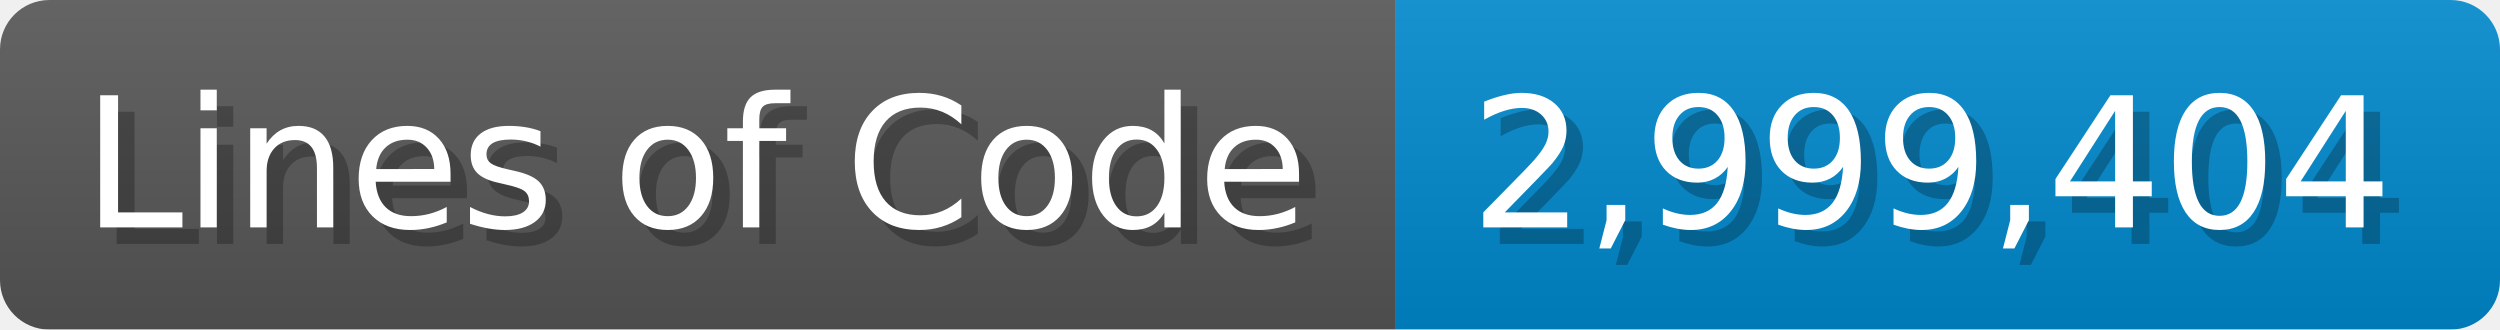
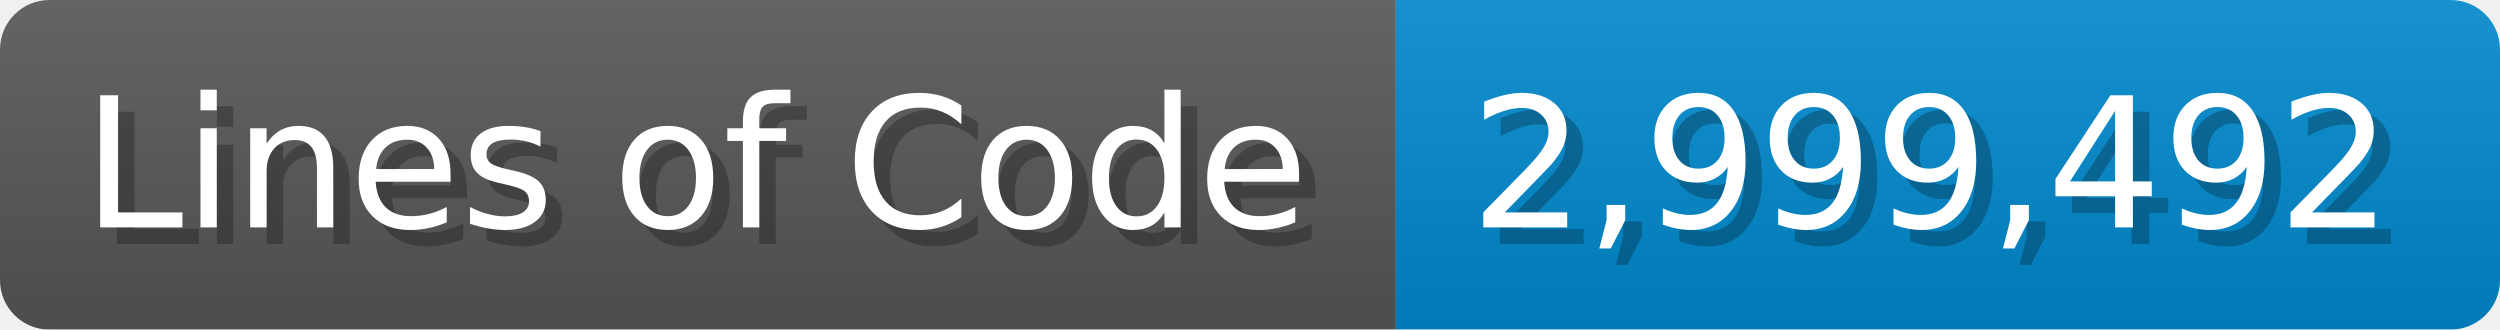
<svg xmlns="http://www.w3.org/2000/svg" width="151.7" height="20" viewBox="0 0 1517 200">
  <linearGradient id="a" x2="0" y2="100%">
    <stop offset="0" stop-opacity=".1" stop-color="#EEE" />
    <stop offset="1" stop-opacity=".1" />
  </linearGradient>
  <mask id="m">
    <rect width="1517" height="200" rx="30" fill="#FFF" />
  </mask>
  <g mask="url(#m)">
    <rect width="847" height="200" fill="#555" />
    <rect width="670" height="200" fill="#08C" x="847" />
    <rect width="1517" height="200" fill="url(#a)" />
  </g>
  <g fill="#fff" text-anchor="start" font-family="Verdana,DejaVu Sans,sans-serif" font-size="110">
    <text x="60" y="148" textLength="747" fill="#000" opacity="0.25">Lines of Code</text>
    <text x="50" y="138" textLength="747">Lines of Code</text>
-     <text x="902" y="148" textLength="570" fill="#000" opacity="0.25">2,999,404</text>
-     <text x="892" y="138" textLength="570">2,999,404</text>
+     <text x="902" y="148" textLength="570" fill="#000" opacity="0.25">2,999,492</text>
+     <text x="892" y="138" textLength="570">2,999,492</text>
  </g>
</svg>
